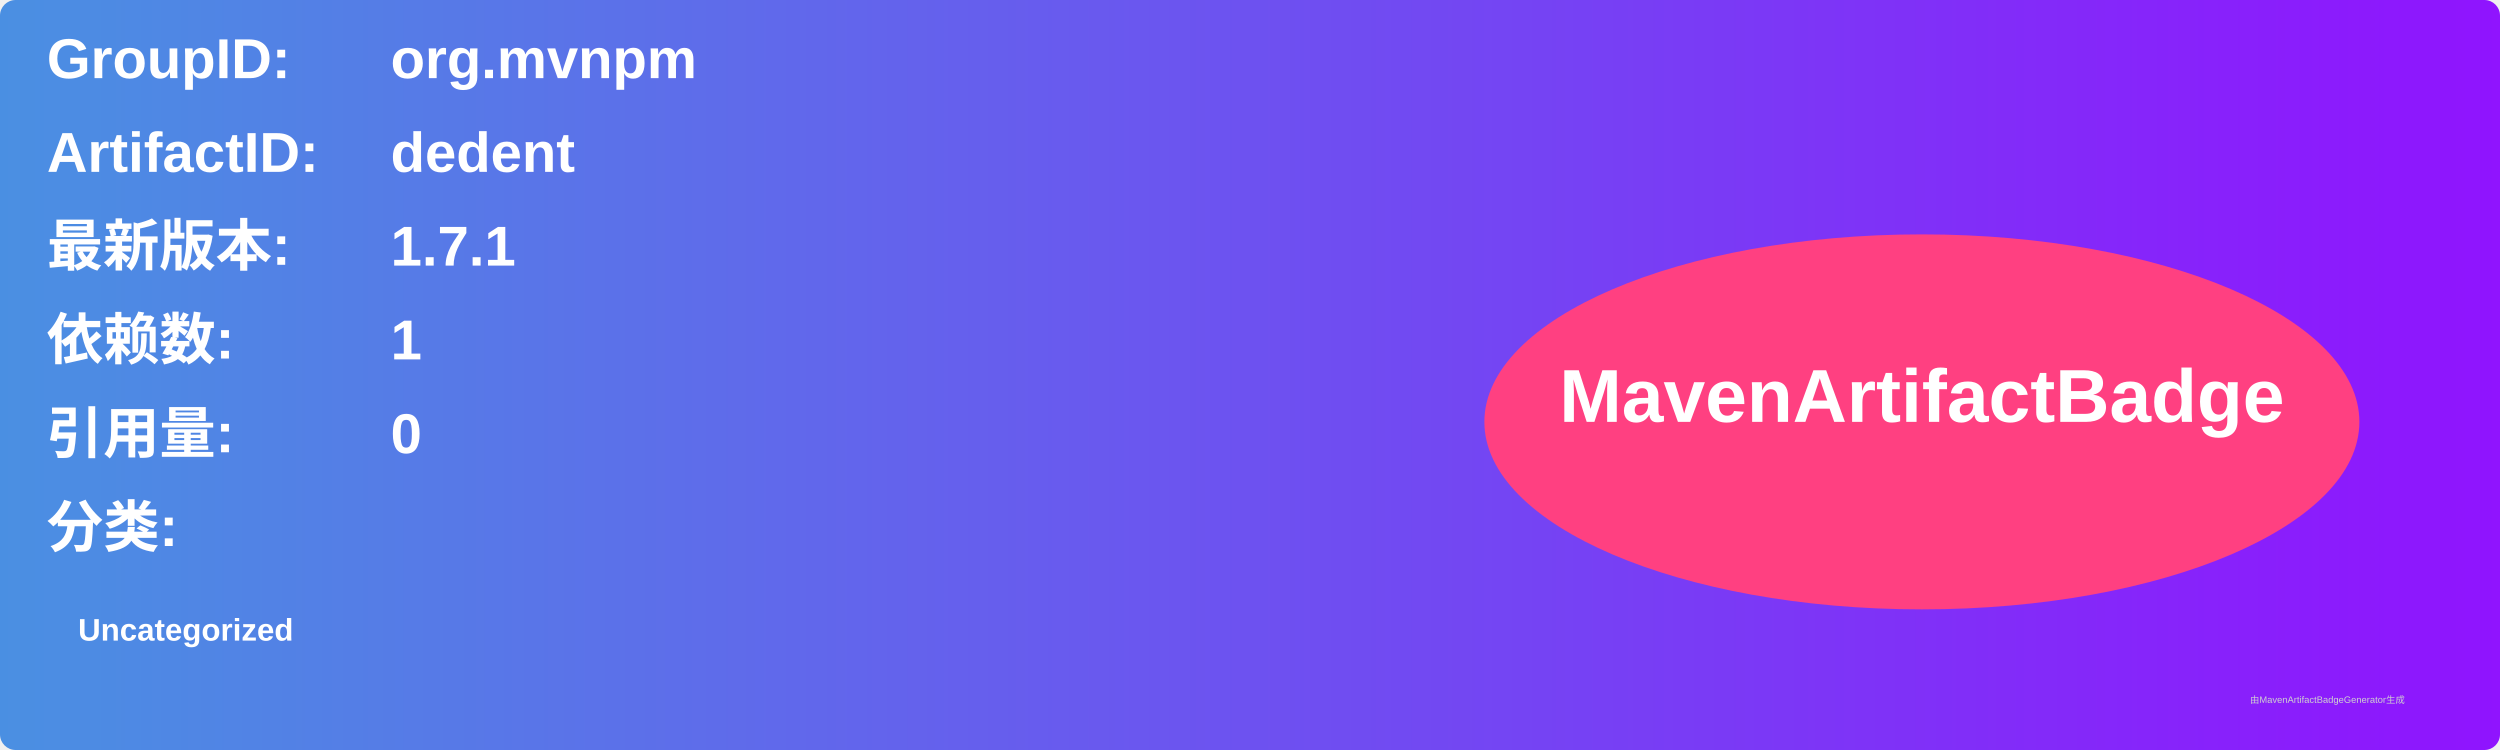
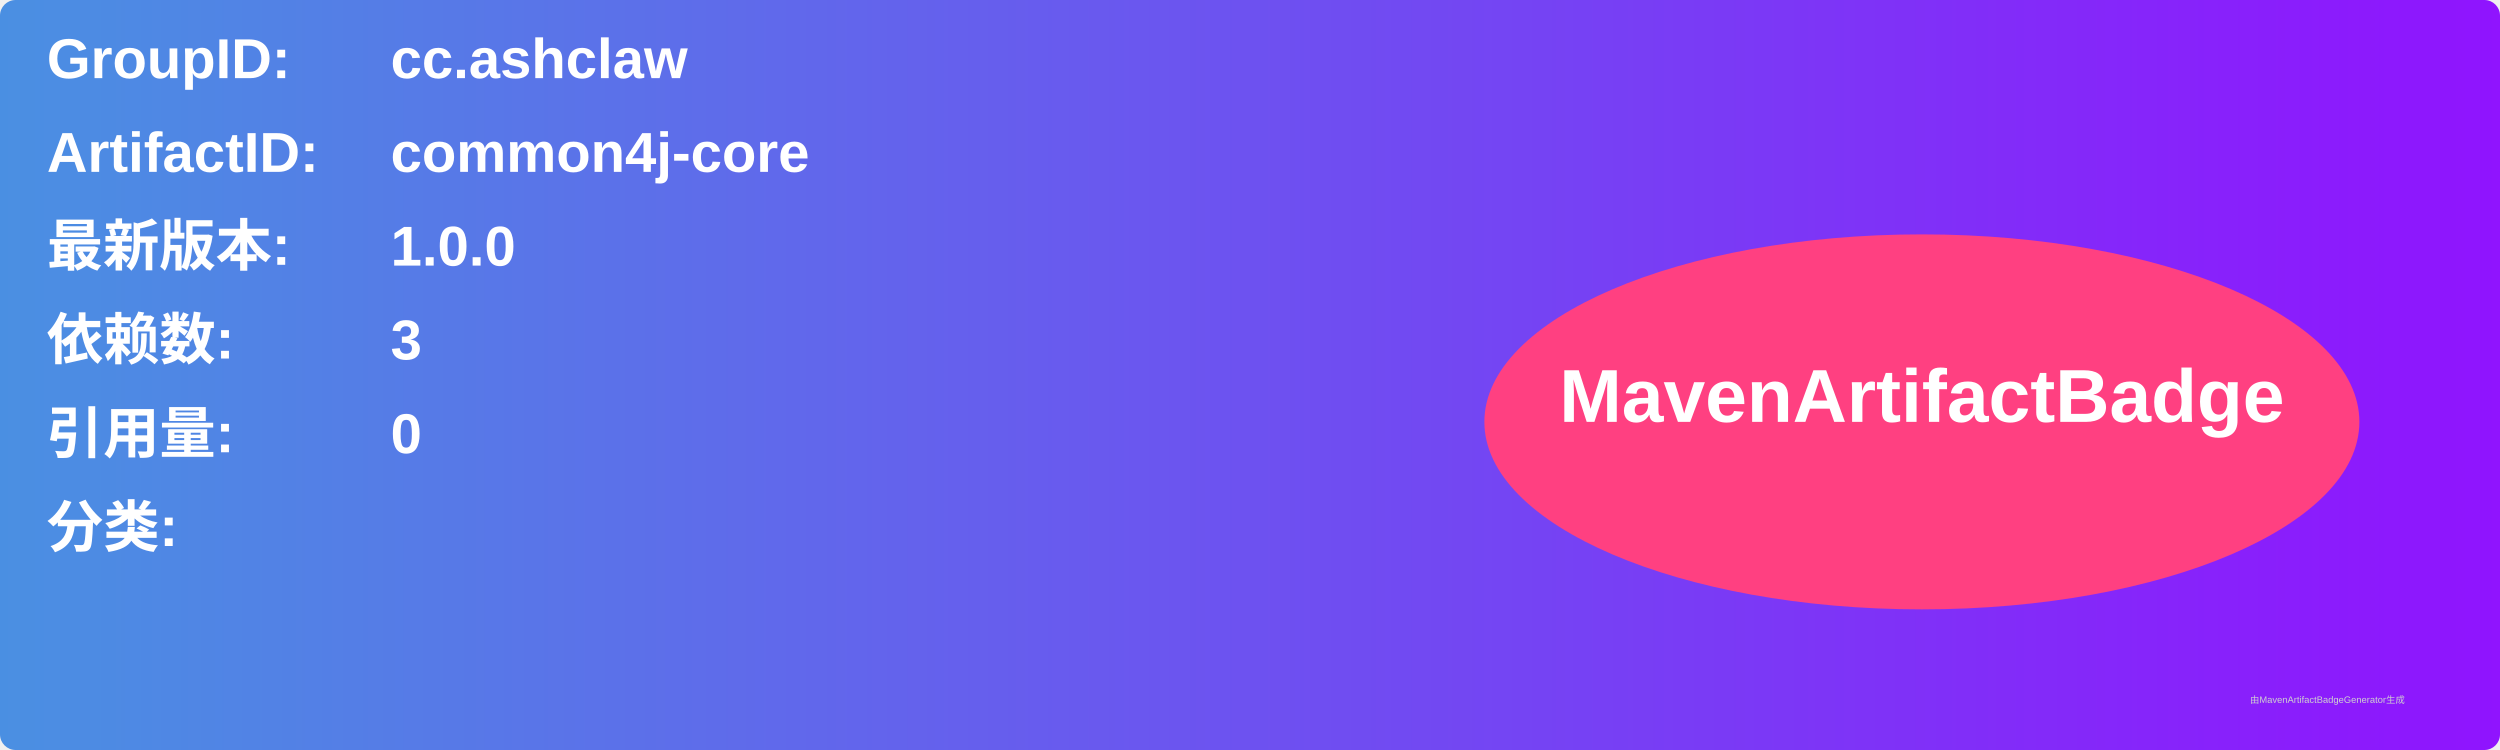
<svg xmlns="http://www.w3.org/2000/svg" width="800" height="240" viewBox="0 0 800 240">
  <linearGradient id="grad" x1="0%" y1="0%" x2="100%" y2="0%">
    <stop offset="0%" stop-color="#4a90e2" />
    <stop offset="100%" stop-color="#9013fe" />
  </linearGradient>
  <rect width="100%" height="100%" rx="5" ry="5" fill="url(#grad)" />
  <g transform="translate(15, 15)">
    <text x="0" y="10" font-family="Arial" font-size="18" fill="white" font-weight="bold" width="260">GroupID:</text>
-     <text x="110" y="10" font-family="Arial" font-size="18" fill="white" font-weight="bold" width="460">org.mvnpm</text>
+     <text x="110" y="10" font-family="Arial" font-size="18" fill="white" font-weight="bold" width="460">cc.ashclaw</text>
    <text x="0" y="40" font-family="Arial" font-size="18" fill="white" font-weight="bold" width="260">ArtifactID:</text>
-     <text x="110" y="40" font-family="Arial" font-size="18" fill="white" font-weight="bold" width="460">dedent</text>
+     <text x="110" y="40" font-family="Arial" font-size="18" fill="white" font-weight="bold" width="460">common4j-core</text>
    <text x="0" y="70" font-family="Arial" font-size="18" fill="white" font-weight="bold">最新版本:</text>
    <text x="110" y="70" font-family="Arial" font-size="18" fill="white" font-weight="bold">
-       <tspan font-weight="bold">1.7.1</tspan>
+       <tspan font-weight="bold">1.0.0</tspan>
    </text>
    <text x="0" y="100" font-family="Arial" font-size="18" fill="white" font-weight="bold">依赖数: </text>
    <text x="110" y="100" font-family="Arial" font-size="18" fill="white">
-       <tspan font-weight="bold">1</tspan>
+       <tspan font-weight="bold">3</tspan>
    </text>
    <text x="0" y="130" font-family="Arial" font-size="18" fill="white" font-weight="bold">引用量: </text>
    <text x="110" y="130" font-family="Arial" font-size="18" fill="white">
      <tspan font-weight="bold">0</tspan>
    </text>
    <text x="0" y="160" font-family="Arial" font-size="18" fill="white" font-weight="bold">分类:</text>
    <text x="10" y="190" font-family="Arial" font-size="10" fill="white">
-       <tspan font-weight="bold">Uncategorized</tspan>
+       <tspan font-weight="bold" />
    </text>
    <ellipse cx="600" cy="120" rx="140" ry="60" fill="#ff4081" />
    <text x="600" y="120" text-anchor="middle" font-family="Arial" font-size="24" fill="white" font-weight="bold">MavenArtifactBadge</text>
  </g>
  <text x="720" y="225" font-family="Arial" font-size="3" fill="#d0d0d0">由MavenArtifactBadgeGenerator生成</text>
</svg>
